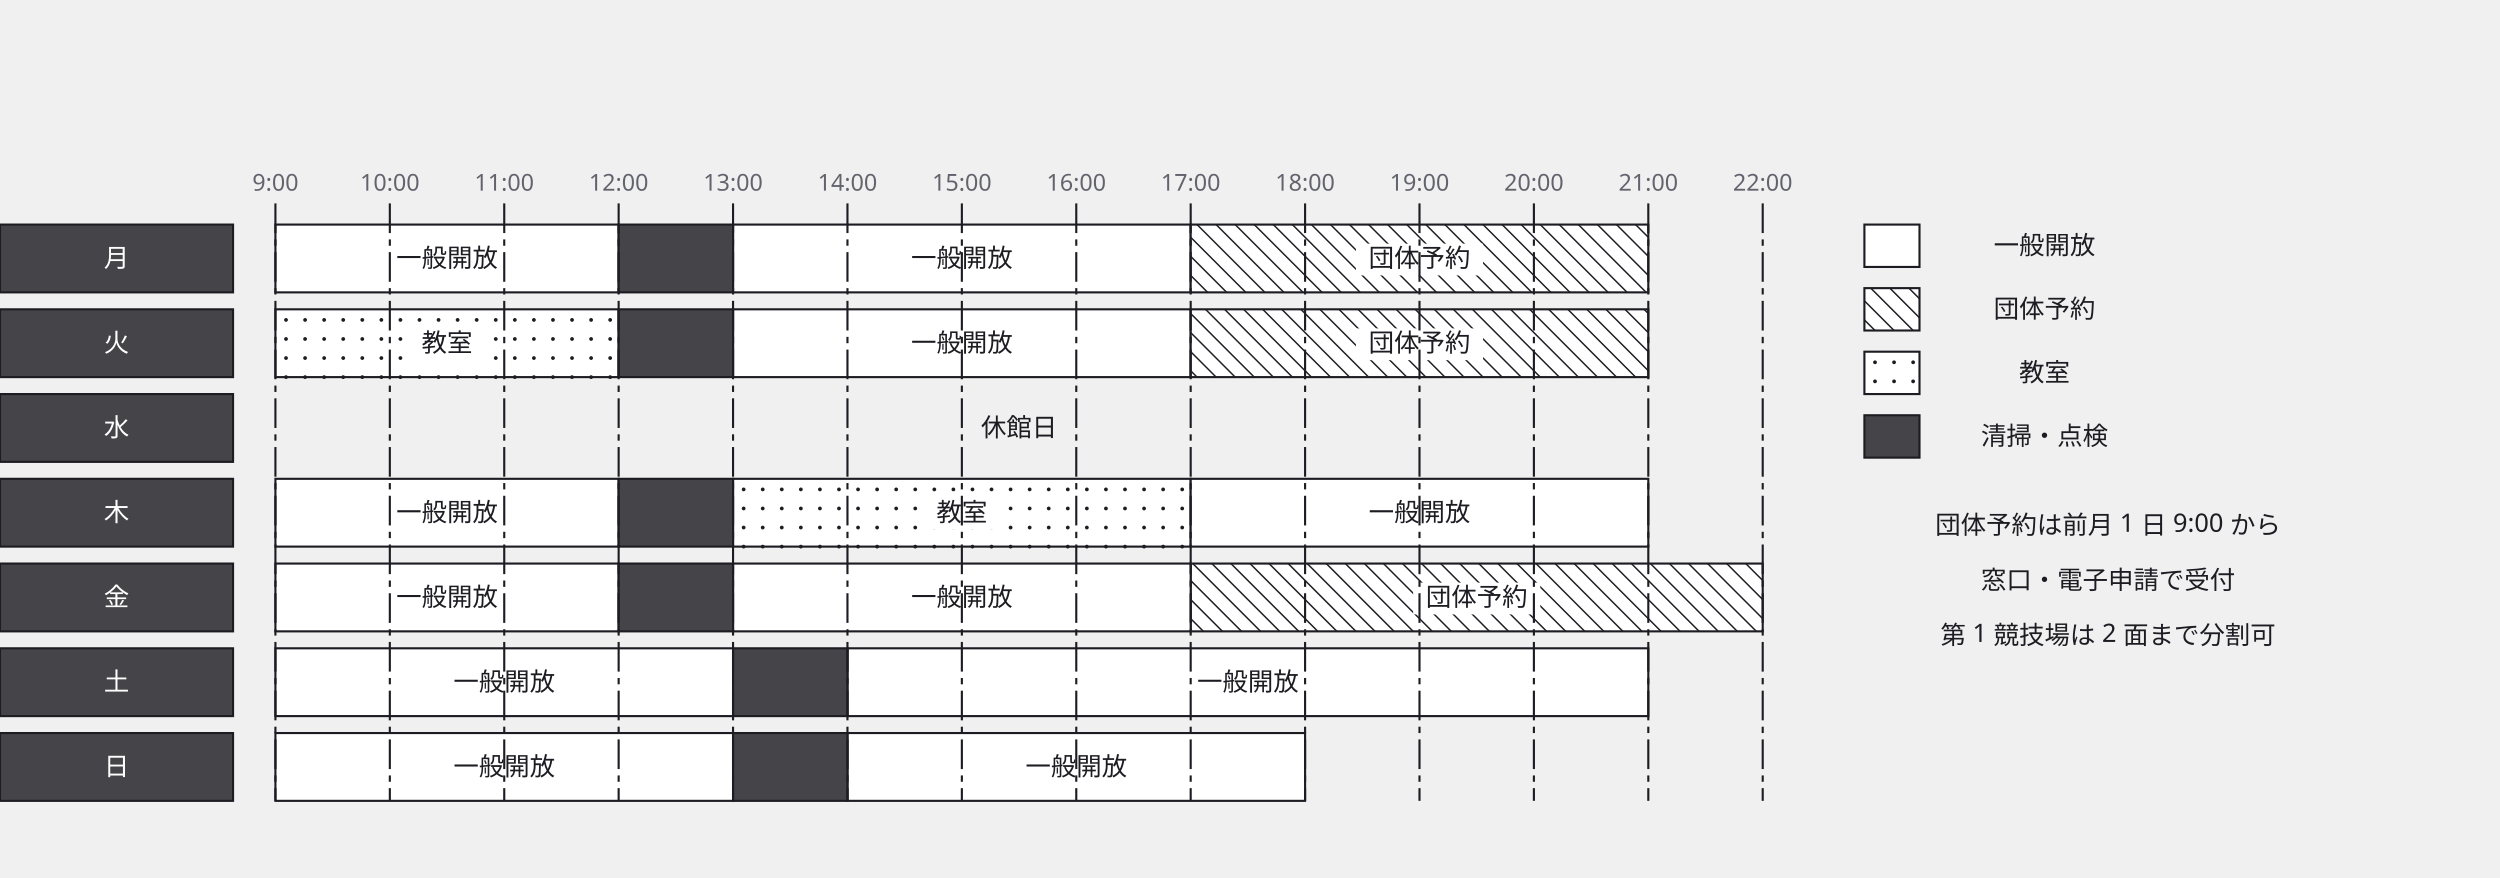
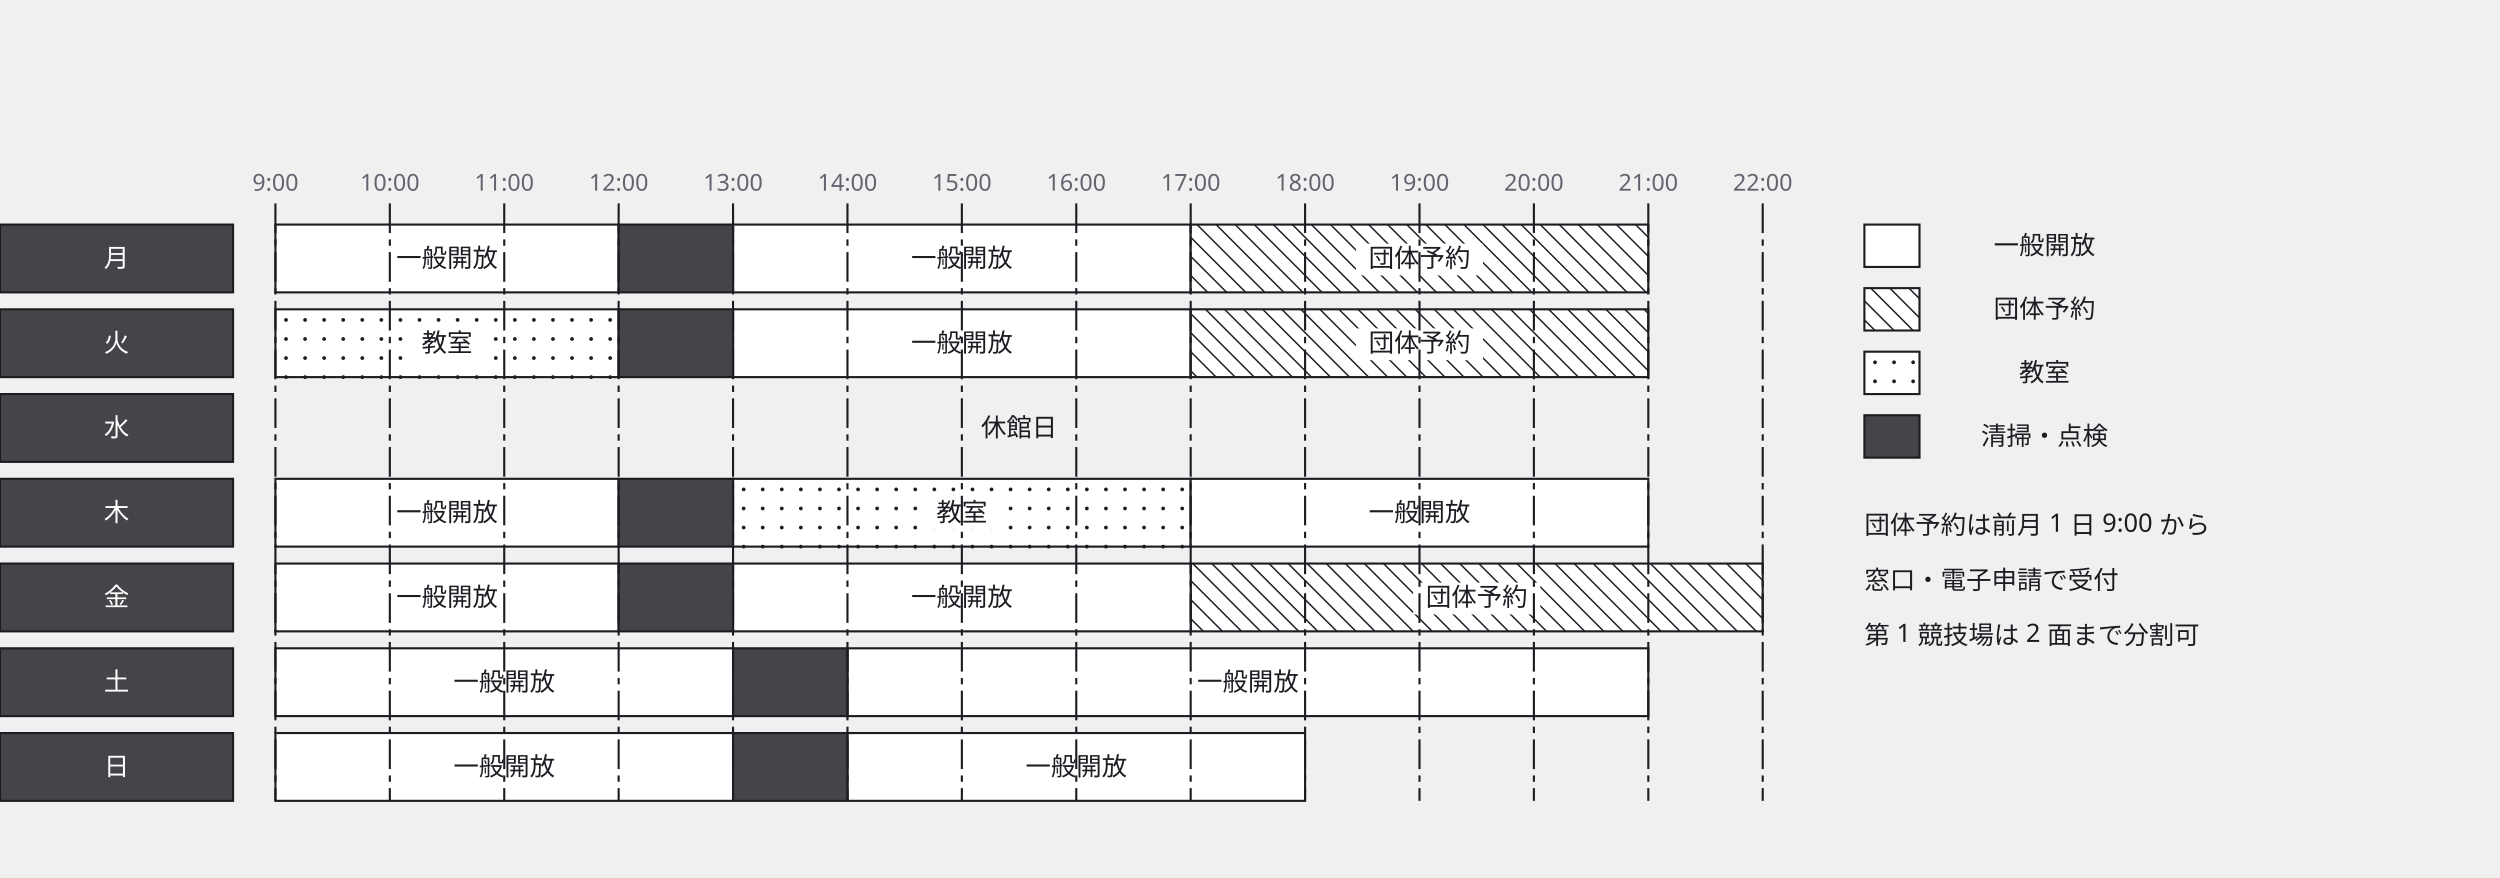
<svg xmlns="http://www.w3.org/2000/svg" width="1180" height="414" viewBox="0 0 1180 414">
  <defs>
    <marker id="arrow" viewBox="0 0 10 10" refX="9" refY="5" markerWidth="6" markerHeight="6" orient="auto">
      <path d="M 0 0 L 10 5 L 0 10 z" fill="#63636e" />
    </marker>
  </defs>
  <g data-node="r2" data-pinned="false" data-shape="rect">
    <text x="481" y="206" text-anchor="middle" font-family="sans-serif" font-size="12" fill="#1c1c22">休館日</text>
  </g>
  <g data-node="s5_2" data-pinned="false" data-shape="rect">
    <rect x="400" y="306" width="378" height="32" fill="#ffffff" stroke="#1c1c22" stroke-width="1" />
    <text x="589" y="326" text-anchor="middle" font-family="sans-serif" font-size="12" fill="#1c1c22">一般開放</text>
  </g>
  <g data-node="s4_3" data-pinned="false" data-shape="rect">
    <rect x="562" y="266" width="270" height="32" fill="#ffffff" stroke="#1c1c22" stroke-width="1" />
    <line x1="832" y1="274" x2="824" y2="266" stroke="#1c1c22" stroke-width="0.7" />
    <line x1="832" y1="283" x2="815" y2="266" stroke="#1c1c22" stroke-width="0.7" />
    <line x1="832" y1="292" x2="806" y2="266" stroke="#1c1c22" stroke-width="0.7" />
    <line x1="797" y1="266" x2="829" y2="298" stroke="#1c1c22" stroke-width="0.7" />
    <line x1="788" y1="266" x2="820" y2="298" stroke="#1c1c22" stroke-width="0.7" />
    <line x1="779" y1="266" x2="811" y2="298" stroke="#1c1c22" stroke-width="0.7" />
    <line x1="770" y1="266" x2="802" y2="298" stroke="#1c1c22" stroke-width="0.7" />
    <line x1="761" y1="266" x2="793" y2="298" stroke="#1c1c22" stroke-width="0.7" />
    <line x1="752" y1="266" x2="784" y2="298" stroke="#1c1c22" stroke-width="0.7" />
    <line x1="743" y1="266" x2="775" y2="298" stroke="#1c1c22" stroke-width="0.7" />
    <line x1="734" y1="266" x2="766" y2="298" stroke="#1c1c22" stroke-width="0.7" />
    <line x1="725" y1="266" x2="757" y2="298" stroke="#1c1c22" stroke-width="0.7" />
    <line x1="716" y1="266" x2="748" y2="298" stroke="#1c1c22" stroke-width="0.7" />
    <line x1="707" y1="266" x2="739" y2="298" stroke="#1c1c22" stroke-width="0.7" />
    <line x1="698" y1="266" x2="730" y2="298" stroke="#1c1c22" stroke-width="0.7" />
    <line x1="689" y1="266" x2="721" y2="298" stroke="#1c1c22" stroke-width="0.7" />
    <line x1="680" y1="266" x2="712" y2="298" stroke="#1c1c22" stroke-width="0.7" />
    <line x1="671" y1="266" x2="703" y2="298" stroke="#1c1c22" stroke-width="0.7" />
    <line x1="662" y1="266" x2="694" y2="298" stroke="#1c1c22" stroke-width="0.7" />
    <line x1="653" y1="266" x2="685" y2="298" stroke="#1c1c22" stroke-width="0.7" />
    <line x1="644" y1="266" x2="676" y2="298" stroke="#1c1c22" stroke-width="0.7" />
    <line x1="635" y1="266" x2="667" y2="298" stroke="#1c1c22" stroke-width="0.7" />
    <line x1="626" y1="266" x2="658" y2="298" stroke="#1c1c22" stroke-width="0.7" />
    <line x1="617" y1="266" x2="649" y2="298" stroke="#1c1c22" stroke-width="0.7" />
    <line x1="608" y1="266" x2="640" y2="298" stroke="#1c1c22" stroke-width="0.7" />
    <line x1="599" y1="266" x2="631" y2="298" stroke="#1c1c22" stroke-width="0.7" />
    <line x1="590" y1="266" x2="622" y2="298" stroke="#1c1c22" stroke-width="0.7" />
    <line x1="581" y1="266" x2="613" y2="298" stroke="#1c1c22" stroke-width="0.7" />
    <line x1="572" y1="266" x2="604" y2="298" stroke="#1c1c22" stroke-width="0.7" />
    <line x1="563" y1="266" x2="595" y2="298" stroke="#1c1c22" stroke-width="0.7" />
    <line x1="562" y1="274" x2="586" y2="298" stroke="#1c1c22" stroke-width="0.7" />
    <line x1="562" y1="283" x2="577" y2="298" stroke="#1c1c22" stroke-width="0.7" />
    <line x1="562" y1="292" x2="568" y2="298" stroke="#1c1c22" stroke-width="0.7" />
    <rect x="667" y="275" width="60" height="15" fill="#ffffff" />
    <text x="697" y="286" text-anchor="middle" font-family="sans-serif" font-size="12" fill="#1c1c22">団体予約</text>
  </g>
  <g data-node="s0_2" data-pinned="false" data-shape="rect">
    <rect x="346" y="106" width="216" height="32" fill="#ffffff" stroke="#1c1c22" stroke-width="1" />
    <text x="454" y="126" text-anchor="middle" font-family="sans-serif" font-size="12" fill="#1c1c22">一般開放</text>
  </g>
  <g data-node="s0_3" data-pinned="false" data-shape="rect">
    <rect x="562" y="106" width="216" height="32" fill="#ffffff" stroke="#1c1c22" stroke-width="1" />
    <line x1="778" y1="112" x2="772" y2="106" stroke="#1c1c22" stroke-width="0.7" />
    <line x1="778" y1="121" x2="763" y2="106" stroke="#1c1c22" stroke-width="0.7" />
    <line x1="778" y1="130" x2="754" y2="106" stroke="#1c1c22" stroke-width="0.7" />
    <line x1="745" y1="106" x2="777" y2="138" stroke="#1c1c22" stroke-width="0.7" />
    <line x1="736" y1="106" x2="768" y2="138" stroke="#1c1c22" stroke-width="0.7" />
    <line x1="727" y1="106" x2="759" y2="138" stroke="#1c1c22" stroke-width="0.7" />
    <line x1="718" y1="106" x2="750" y2="138" stroke="#1c1c22" stroke-width="0.7" />
    <line x1="709" y1="106" x2="741" y2="138" stroke="#1c1c22" stroke-width="0.7" />
    <line x1="700" y1="106" x2="732" y2="138" stroke="#1c1c22" stroke-width="0.7" />
    <line x1="691" y1="106" x2="723" y2="138" stroke="#1c1c22" stroke-width="0.7" />
    <line x1="682" y1="106" x2="714" y2="138" stroke="#1c1c22" stroke-width="0.7" />
    <line x1="673" y1="106" x2="705" y2="138" stroke="#1c1c22" stroke-width="0.7" />
    <line x1="664" y1="106" x2="696" y2="138" stroke="#1c1c22" stroke-width="0.7" />
    <line x1="655" y1="106" x2="687" y2="138" stroke="#1c1c22" stroke-width="0.7" />
    <line x1="646" y1="106" x2="678" y2="138" stroke="#1c1c22" stroke-width="0.7" />
    <line x1="637" y1="106" x2="669" y2="138" stroke="#1c1c22" stroke-width="0.7" />
    <line x1="628" y1="106" x2="660" y2="138" stroke="#1c1c22" stroke-width="0.7" />
    <line x1="619" y1="106" x2="651" y2="138" stroke="#1c1c22" stroke-width="0.7" />
    <line x1="610" y1="106" x2="642" y2="138" stroke="#1c1c22" stroke-width="0.7" />
    <line x1="601" y1="106" x2="633" y2="138" stroke="#1c1c22" stroke-width="0.7" />
    <line x1="592" y1="106" x2="624" y2="138" stroke="#1c1c22" stroke-width="0.7" />
    <line x1="583" y1="106" x2="615" y2="138" stroke="#1c1c22" stroke-width="0.7" />
    <line x1="574" y1="106" x2="606" y2="138" stroke="#1c1c22" stroke-width="0.7" />
    <line x1="565" y1="106" x2="597" y2="138" stroke="#1c1c22" stroke-width="0.7" />
    <line x1="562" y1="112" x2="588" y2="138" stroke="#1c1c22" stroke-width="0.7" />
    <line x1="562" y1="121" x2="579" y2="138" stroke="#1c1c22" stroke-width="0.7" />
    <line x1="562" y1="130" x2="570" y2="138" stroke="#1c1c22" stroke-width="0.7" />
    <rect x="640" y="115" width="60" height="15" fill="#ffffff" />
    <text x="670" y="126" text-anchor="middle" font-family="sans-serif" font-size="12" fill="#1c1c22">団体予約</text>
  </g>
  <g data-node="s1_2" data-pinned="false" data-shape="rect">
    <rect x="346" y="146" width="216" height="32" fill="#ffffff" stroke="#1c1c22" stroke-width="1" />
    <text x="454" y="166" text-anchor="middle" font-family="sans-serif" font-size="12" fill="#1c1c22">一般開放</text>
  </g>
  <g data-node="s1_3" data-pinned="false" data-shape="rect">
    <rect x="562" y="146" width="216" height="32" fill="#ffffff" stroke="#1c1c22" stroke-width="1" />
    <line x1="778" y1="148" x2="776" y2="146" stroke="#1c1c22" stroke-width="0.7" />
    <line x1="778" y1="157" x2="767" y2="146" stroke="#1c1c22" stroke-width="0.7" />
    <line x1="778" y1="166" x2="758" y2="146" stroke="#1c1c22" stroke-width="0.7" />
    <line x1="778" y1="175" x2="749" y2="146" stroke="#1c1c22" stroke-width="0.7" />
    <line x1="740" y1="146" x2="772" y2="178" stroke="#1c1c22" stroke-width="0.7" />
    <line x1="731" y1="146" x2="763" y2="178" stroke="#1c1c22" stroke-width="0.7" />
    <line x1="722" y1="146" x2="754" y2="178" stroke="#1c1c22" stroke-width="0.7" />
    <line x1="713" y1="146" x2="745" y2="178" stroke="#1c1c22" stroke-width="0.7" />
    <line x1="704" y1="146" x2="736" y2="178" stroke="#1c1c22" stroke-width="0.7" />
    <line x1="695" y1="146" x2="727" y2="178" stroke="#1c1c22" stroke-width="0.7" />
    <line x1="686" y1="146" x2="718" y2="178" stroke="#1c1c22" stroke-width="0.7" />
    <line x1="677" y1="146" x2="709" y2="178" stroke="#1c1c22" stroke-width="0.7" />
    <line x1="668" y1="146" x2="700" y2="178" stroke="#1c1c22" stroke-width="0.7" />
    <line x1="659" y1="146" x2="691" y2="178" stroke="#1c1c22" stroke-width="0.7" />
    <line x1="650" y1="146" x2="682" y2="178" stroke="#1c1c22" stroke-width="0.7" />
    <line x1="641" y1="146" x2="673" y2="178" stroke="#1c1c22" stroke-width="0.7" />
    <line x1="632" y1="146" x2="664" y2="178" stroke="#1c1c22" stroke-width="0.7" />
    <line x1="623" y1="146" x2="655" y2="178" stroke="#1c1c22" stroke-width="0.7" />
    <line x1="614" y1="146" x2="646" y2="178" stroke="#1c1c22" stroke-width="0.7" />
    <line x1="605" y1="146" x2="637" y2="178" stroke="#1c1c22" stroke-width="0.7" />
    <line x1="596" y1="146" x2="628" y2="178" stroke="#1c1c22" stroke-width="0.7" />
    <line x1="587" y1="146" x2="619" y2="178" stroke="#1c1c22" stroke-width="0.7" />
    <line x1="578" y1="146" x2="610" y2="178" stroke="#1c1c22" stroke-width="0.7" />
    <line x1="569" y1="146" x2="601" y2="178" stroke="#1c1c22" stroke-width="0.7" />
    <line x1="562" y1="148" x2="592" y2="178" stroke="#1c1c22" stroke-width="0.7" />
    <line x1="562" y1="157" x2="583" y2="178" stroke="#1c1c22" stroke-width="0.7" />
    <line x1="562" y1="166" x2="574" y2="178" stroke="#1c1c22" stroke-width="0.7" />
    <line x1="562" y1="175" x2="565" y2="178" stroke="#1c1c22" stroke-width="0.7" />
    <rect x="640" y="155" width="60" height="15" fill="#ffffff" />
    <text x="670" y="166" text-anchor="middle" font-family="sans-serif" font-size="12" fill="#1c1c22">団体予約</text>
  </g>
  <g data-node="s3_2" data-pinned="false" data-shape="rect">
    <rect x="346" y="226" width="216" height="32" fill="#ffffff" stroke="#1c1c22" stroke-width="1" />
    <circle cx="351" cy="231" r="0.9" fill="#1c1c22" />
    <circle cx="360" cy="231" r="0.9" fill="#1c1c22" />
    <circle cx="369" cy="231" r="0.9" fill="#1c1c22" />
    <circle cx="378" cy="231" r="0.9" fill="#1c1c22" />
    <circle cx="387" cy="231" r="0.9" fill="#1c1c22" />
    <circle cx="396" cy="231" r="0.9" fill="#1c1c22" />
    <circle cx="405" cy="231" r="0.9" fill="#1c1c22" />
    <circle cx="414" cy="231" r="0.9" fill="#1c1c22" />
    <circle cx="423" cy="231" r="0.9" fill="#1c1c22" />
    <circle cx="432" cy="231" r="0.9" fill="#1c1c22" />
    <circle cx="441" cy="231" r="0.9" fill="#1c1c22" />
    <circle cx="450" cy="231" r="0.9" fill="#1c1c22" />
    <circle cx="459" cy="231" r="0.9" fill="#1c1c22" />
    <circle cx="468" cy="231" r="0.9" fill="#1c1c22" />
    <circle cx="477" cy="231" r="0.9" fill="#1c1c22" />
    <circle cx="486" cy="231" r="0.9" fill="#1c1c22" />
    <circle cx="495" cy="231" r="0.9" fill="#1c1c22" />
    <circle cx="504" cy="231" r="0.9" fill="#1c1c22" />
    <circle cx="513" cy="231" r="0.9" fill="#1c1c22" />
    <circle cx="522" cy="231" r="0.9" fill="#1c1c22" />
    <circle cx="531" cy="231" r="0.9" fill="#1c1c22" />
    <circle cx="540" cy="231" r="0.9" fill="#1c1c22" />
    <circle cx="549" cy="231" r="0.9" fill="#1c1c22" />
    <circle cx="558" cy="231" r="0.9" fill="#1c1c22" />
    <circle cx="351" cy="240" r="0.9" fill="#1c1c22" />
    <circle cx="360" cy="240" r="0.9" fill="#1c1c22" />
    <circle cx="369" cy="240" r="0.9" fill="#1c1c22" />
    <circle cx="378" cy="240" r="0.9" fill="#1c1c22" />
    <circle cx="387" cy="240" r="0.9" fill="#1c1c22" />
    <circle cx="396" cy="240" r="0.9" fill="#1c1c22" />
    <circle cx="405" cy="240" r="0.9" fill="#1c1c22" />
    <circle cx="414" cy="240" r="0.9" fill="#1c1c22" />
    <circle cx="423" cy="240" r="0.9" fill="#1c1c22" />
    <circle cx="432" cy="240" r="0.9" fill="#1c1c22" />
    <circle cx="441" cy="240" r="0.9" fill="#1c1c22" />
    <circle cx="450" cy="240" r="0.9" fill="#1c1c22" />
    <circle cx="459" cy="240" r="0.9" fill="#1c1c22" />
    <circle cx="468" cy="240" r="0.9" fill="#1c1c22" />
    <circle cx="477" cy="240" r="0.9" fill="#1c1c22" />
    <circle cx="486" cy="240" r="0.9" fill="#1c1c22" />
    <circle cx="495" cy="240" r="0.9" fill="#1c1c22" />
    <circle cx="504" cy="240" r="0.9" fill="#1c1c22" />
    <circle cx="513" cy="240" r="0.9" fill="#1c1c22" />
    <circle cx="522" cy="240" r="0.9" fill="#1c1c22" />
    <circle cx="531" cy="240" r="0.9" fill="#1c1c22" />
    <circle cx="540" cy="240" r="0.9" fill="#1c1c22" />
    <circle cx="549" cy="240" r="0.9" fill="#1c1c22" />
    <circle cx="558" cy="240" r="0.9" fill="#1c1c22" />
    <circle cx="351" cy="249" r="0.9" fill="#1c1c22" />
    <circle cx="360" cy="249" r="0.9" fill="#1c1c22" />
    <circle cx="369" cy="249" r="0.9" fill="#1c1c22" />
    <circle cx="378" cy="249" r="0.9" fill="#1c1c22" />
    <circle cx="387" cy="249" r="0.9" fill="#1c1c22" />
    <circle cx="396" cy="249" r="0.9" fill="#1c1c22" />
    <circle cx="405" cy="249" r="0.9" fill="#1c1c22" />
    <circle cx="414" cy="249" r="0.9" fill="#1c1c22" />
    <circle cx="423" cy="249" r="0.9" fill="#1c1c22" />
    <circle cx="432" cy="249" r="0.9" fill="#1c1c22" />
    <circle cx="441" cy="249" r="0.9" fill="#1c1c22" />
    <circle cx="450" cy="249" r="0.9" fill="#1c1c22" />
    <circle cx="459" cy="249" r="0.9" fill="#1c1c22" />
    <circle cx="468" cy="249" r="0.9" fill="#1c1c22" />
    <circle cx="477" cy="249" r="0.9" fill="#1c1c22" />
    <circle cx="486" cy="249" r="0.9" fill="#1c1c22" />
    <circle cx="495" cy="249" r="0.9" fill="#1c1c22" />
    <circle cx="504" cy="249" r="0.9" fill="#1c1c22" />
    <circle cx="513" cy="249" r="0.9" fill="#1c1c22" />
    <circle cx="522" cy="249" r="0.9" fill="#1c1c22" />
    <circle cx="531" cy="249" r="0.9" fill="#1c1c22" />
    <circle cx="540" cy="249" r="0.9" fill="#1c1c22" />
    <circle cx="549" cy="249" r="0.9" fill="#1c1c22" />
    <circle cx="558" cy="249" r="0.9" fill="#1c1c22" />
    <circle cx="351" cy="258" r="0.9" fill="#1c1c22" />
    <circle cx="360" cy="258" r="0.9" fill="#1c1c22" />
    <circle cx="369" cy="258" r="0.9" fill="#1c1c22" />
    <circle cx="378" cy="258" r="0.9" fill="#1c1c22" />
    <circle cx="387" cy="258" r="0.9" fill="#1c1c22" />
    <circle cx="396" cy="258" r="0.9" fill="#1c1c22" />
    <circle cx="405" cy="258" r="0.9" fill="#1c1c22" />
    <circle cx="414" cy="258" r="0.9" fill="#1c1c22" />
    <circle cx="423" cy="258" r="0.9" fill="#1c1c22" />
    <circle cx="432" cy="258" r="0.9" fill="#1c1c22" />
    <circle cx="441" cy="258" r="0.9" fill="#1c1c22" />
    <circle cx="450" cy="258" r="0.9" fill="#1c1c22" />
    <circle cx="459" cy="258" r="0.9" fill="#1c1c22" />
    <circle cx="468" cy="258" r="0.9" fill="#1c1c22" />
    <circle cx="477" cy="258" r="0.9" fill="#1c1c22" />
    <circle cx="486" cy="258" r="0.9" fill="#1c1c22" />
    <circle cx="495" cy="258" r="0.9" fill="#1c1c22" />
    <circle cx="504" cy="258" r="0.9" fill="#1c1c22" />
    <circle cx="513" cy="258" r="0.9" fill="#1c1c22" />
    <circle cx="522" cy="258" r="0.9" fill="#1c1c22" />
    <circle cx="531" cy="258" r="0.9" fill="#1c1c22" />
    <circle cx="540" cy="258" r="0.9" fill="#1c1c22" />
    <circle cx="549" cy="258" r="0.9" fill="#1c1c22" />
    <circle cx="558" cy="258" r="0.9" fill="#1c1c22" />
    <rect x="437" y="235" width="34" height="15" fill="#ffffff" />
    <text x="454" y="246" text-anchor="middle" font-family="sans-serif" font-size="12" fill="#1c1c22">教室</text>
  </g>
  <g data-node="s3_3" data-pinned="false" data-shape="rect">
    <rect x="562" y="226" width="216" height="32" fill="#ffffff" stroke="#1c1c22" stroke-width="1" />
    <text x="670" y="246" text-anchor="middle" font-family="sans-serif" font-size="12" fill="#1c1c22">一般開放</text>
  </g>
  <g data-node="s4_2" data-pinned="false" data-shape="rect">
    <rect x="346" y="266" width="216" height="32" fill="#ffffff" stroke="#1c1c22" stroke-width="1" />
    <text x="454" y="286" text-anchor="middle" font-family="sans-serif" font-size="12" fill="#1c1c22">一般開放</text>
  </g>
  <g data-node="s5_0" data-pinned="false" data-shape="rect">
    <rect x="130" y="306" width="216" height="32" fill="#ffffff" stroke="#1c1c22" stroke-width="1" />
    <text x="238" y="326" text-anchor="middle" font-family="sans-serif" font-size="12" fill="#1c1c22">一般開放</text>
  </g>
  <g data-node="s6_0" data-pinned="false" data-shape="rect">
    <rect x="130" y="346" width="216" height="32" fill="#ffffff" stroke="#1c1c22" stroke-width="1" />
    <text x="238" y="366" text-anchor="middle" font-family="sans-serif" font-size="12" fill="#1c1c22">一般開放</text>
  </g>
  <g data-node="s6_2" data-pinned="false" data-shape="rect">
    <rect x="400" y="346" width="216" height="32" fill="#ffffff" stroke="#1c1c22" stroke-width="1" />
    <text x="508" y="366" text-anchor="middle" font-family="sans-serif" font-size="12" fill="#1c1c22">一般開放</text>
  </g>
  <g data-node="note0" data-pinned="false" data-shape="rect">
-     <text x="995" y="252" text-anchor="middle" font-family="sans-serif" font-size="12" fill="#1c1c22">団体予約は前月 1 日 9:00 から</text>
+     <text x="880" y="252" text-anchor="start" font-family="sans-serif" font-size="12" fill="#1c1c22">団体予約は前月 1 日 9:00 から</text>
  </g>
  <g data-node="note1" data-pinned="false" data-shape="rect">
-     <text x="995" y="278" text-anchor="middle" font-family="sans-serif" font-size="12" fill="#1c1c22">窓口・電子申請で受付</text>
+     <text x="880" y="278" text-anchor="start" font-family="sans-serif" font-size="12" fill="#1c1c22">窓口・電子申請で受付</text>
  </g>
  <g data-node="note2" data-pinned="false" data-shape="rect">
-     <text x="995" y="304" text-anchor="middle" font-family="sans-serif" font-size="12" fill="#1c1c22">第 1 競技場は 2 面まで分割可</text>
+     <text x="880" y="304" text-anchor="start" font-family="sans-serif" font-size="12" fill="#1c1c22">第 1 競技場は 2 面まで分割可</text>
  </g>
  <g data-node="s0_0" data-pinned="false" data-shape="rect">
    <rect x="130" y="106" width="162" height="32" fill="#ffffff" stroke="#1c1c22" stroke-width="1" />
    <text x="211" y="126" text-anchor="middle" font-family="sans-serif" font-size="12" fill="#1c1c22">一般開放</text>
  </g>
  <g data-node="s1_0" data-pinned="false" data-shape="rect">
    <rect x="130" y="146" width="162" height="32" fill="#ffffff" stroke="#1c1c22" stroke-width="1" />
    <circle cx="135" cy="151" r="0.9" fill="#1c1c22" />
    <circle cx="144" cy="151" r="0.9" fill="#1c1c22" />
    <circle cx="153" cy="151" r="0.9" fill="#1c1c22" />
    <circle cx="162" cy="151" r="0.9" fill="#1c1c22" />
    <circle cx="171" cy="151" r="0.9" fill="#1c1c22" />
    <circle cx="180" cy="151" r="0.9" fill="#1c1c22" />
    <circle cx="189" cy="151" r="0.9" fill="#1c1c22" />
    <circle cx="198" cy="151" r="0.9" fill="#1c1c22" />
    <circle cx="207" cy="151" r="0.9" fill="#1c1c22" />
    <circle cx="216" cy="151" r="0.9" fill="#1c1c22" />
    <circle cx="225" cy="151" r="0.9" fill="#1c1c22" />
    <circle cx="234" cy="151" r="0.9" fill="#1c1c22" />
    <circle cx="243" cy="151" r="0.9" fill="#1c1c22" />
    <circle cx="252" cy="151" r="0.9" fill="#1c1c22" />
    <circle cx="261" cy="151" r="0.9" fill="#1c1c22" />
    <circle cx="270" cy="151" r="0.9" fill="#1c1c22" />
    <circle cx="279" cy="151" r="0.9" fill="#1c1c22" />
    <circle cx="288" cy="151" r="0.9" fill="#1c1c22" />
    <circle cx="135" cy="160" r="0.9" fill="#1c1c22" />
    <circle cx="144" cy="160" r="0.9" fill="#1c1c22" />
    <circle cx="153" cy="160" r="0.9" fill="#1c1c22" />
    <circle cx="162" cy="160" r="0.9" fill="#1c1c22" />
    <circle cx="171" cy="160" r="0.9" fill="#1c1c22" />
    <circle cx="180" cy="160" r="0.9" fill="#1c1c22" />
    <circle cx="189" cy="160" r="0.9" fill="#1c1c22" />
    <circle cx="198" cy="160" r="0.9" fill="#1c1c22" />
    <circle cx="207" cy="160" r="0.9" fill="#1c1c22" />
    <circle cx="216" cy="160" r="0.9" fill="#1c1c22" />
    <circle cx="225" cy="160" r="0.9" fill="#1c1c22" />
    <circle cx="234" cy="160" r="0.9" fill="#1c1c22" />
    <circle cx="243" cy="160" r="0.9" fill="#1c1c22" />
    <circle cx="252" cy="160" r="0.9" fill="#1c1c22" />
    <circle cx="261" cy="160" r="0.9" fill="#1c1c22" />
    <circle cx="270" cy="160" r="0.9" fill="#1c1c22" />
    <circle cx="279" cy="160" r="0.9" fill="#1c1c22" />
    <circle cx="288" cy="160" r="0.9" fill="#1c1c22" />
    <circle cx="135" cy="169" r="0.9" fill="#1c1c22" />
    <circle cx="144" cy="169" r="0.9" fill="#1c1c22" />
    <circle cx="153" cy="169" r="0.9" fill="#1c1c22" />
    <circle cx="162" cy="169" r="0.9" fill="#1c1c22" />
    <circle cx="171" cy="169" r="0.9" fill="#1c1c22" />
    <circle cx="180" cy="169" r="0.9" fill="#1c1c22" />
    <circle cx="189" cy="169" r="0.9" fill="#1c1c22" />
    <circle cx="198" cy="169" r="0.9" fill="#1c1c22" />
    <circle cx="207" cy="169" r="0.9" fill="#1c1c22" />
    <circle cx="216" cy="169" r="0.9" fill="#1c1c22" />
    <circle cx="225" cy="169" r="0.9" fill="#1c1c22" />
    <circle cx="234" cy="169" r="0.9" fill="#1c1c22" />
    <circle cx="243" cy="169" r="0.9" fill="#1c1c22" />
    <circle cx="252" cy="169" r="0.9" fill="#1c1c22" />
    <circle cx="261" cy="169" r="0.9" fill="#1c1c22" />
    <circle cx="270" cy="169" r="0.9" fill="#1c1c22" />
    <circle cx="279" cy="169" r="0.9" fill="#1c1c22" />
    <circle cx="288" cy="169" r="0.9" fill="#1c1c22" />
    <circle cx="135" cy="178" r="0.9" fill="#1c1c22" />
    <circle cx="144" cy="178" r="0.9" fill="#1c1c22" />
    <circle cx="153" cy="178" r="0.9" fill="#1c1c22" />
    <circle cx="162" cy="178" r="0.9" fill="#1c1c22" />
    <circle cx="171" cy="178" r="0.9" fill="#1c1c22" />
    <circle cx="180" cy="178" r="0.9" fill="#1c1c22" />
    <circle cx="189" cy="178" r="0.9" fill="#1c1c22" />
    <circle cx="198" cy="178" r="0.9" fill="#1c1c22" />
    <circle cx="207" cy="178" r="0.9" fill="#1c1c22" />
    <circle cx="216" cy="178" r="0.9" fill="#1c1c22" />
    <circle cx="225" cy="178" r="0.9" fill="#1c1c22" />
    <circle cx="234" cy="178" r="0.9" fill="#1c1c22" />
    <circle cx="243" cy="178" r="0.9" fill="#1c1c22" />
    <circle cx="252" cy="178" r="0.9" fill="#1c1c22" />
    <circle cx="261" cy="178" r="0.9" fill="#1c1c22" />
    <circle cx="270" cy="178" r="0.9" fill="#1c1c22" />
    <circle cx="279" cy="178" r="0.9" fill="#1c1c22" />
    <circle cx="288" cy="178" r="0.9" fill="#1c1c22" />
    <rect x="194" y="155" width="34" height="15" fill="#ffffff" />
    <text x="211" y="166" text-anchor="middle" font-family="sans-serif" font-size="12" fill="#1c1c22">教室</text>
  </g>
  <g data-node="s3_0" data-pinned="false" data-shape="rect">
    <rect x="130" y="226" width="162" height="32" fill="#ffffff" stroke="#1c1c22" stroke-width="1" />
    <text x="211" y="246" text-anchor="middle" font-family="sans-serif" font-size="12" fill="#1c1c22">一般開放</text>
  </g>
  <g data-node="s4_0" data-pinned="false" data-shape="rect">
    <rect x="130" y="266" width="162" height="32" fill="#ffffff" stroke="#1c1c22" stroke-width="1" />
    <text x="211" y="286" text-anchor="middle" font-family="sans-serif" font-size="12" fill="#1c1c22">一般開放</text>
  </g>
  <g data-node="d0" data-pinned="false" data-shape="rect">
    <rect x="0" y="106" width="110" height="32" fill="#ffffff" stroke="#1c1c22" stroke-width="1" />
    <rect x="0" y="106" width="110" height="32" fill="#1c1c22" fill-opacity="0.82" />
    <text x="55" y="126" text-anchor="middle" font-family="sans-serif" font-size="12" fill="#ffffff">月</text>
  </g>
  <g data-node="d1" data-pinned="false" data-shape="rect">
    <rect x="0" y="146" width="110" height="32" fill="#ffffff" stroke="#1c1c22" stroke-width="1" />
    <rect x="0" y="146" width="110" height="32" fill="#1c1c22" fill-opacity="0.82" />
    <text x="55" y="166" text-anchor="middle" font-family="sans-serif" font-size="12" fill="#ffffff">火</text>
  </g>
  <g data-node="d2" data-pinned="false" data-shape="rect">
    <rect x="0" y="186" width="110" height="32" fill="#ffffff" stroke="#1c1c22" stroke-width="1" />
    <rect x="0" y="186" width="110" height="32" fill="#1c1c22" fill-opacity="0.82" />
    <text x="55" y="206" text-anchor="middle" font-family="sans-serif" font-size="12" fill="#ffffff">水</text>
  </g>
  <g data-node="d3" data-pinned="false" data-shape="rect">
    <rect x="0" y="226" width="110" height="32" fill="#ffffff" stroke="#1c1c22" stroke-width="1" />
    <rect x="0" y="226" width="110" height="32" fill="#1c1c22" fill-opacity="0.82" />
    <text x="55" y="246" text-anchor="middle" font-family="sans-serif" font-size="12" fill="#ffffff">木</text>
  </g>
  <g data-node="d4" data-pinned="false" data-shape="rect">
    <rect x="0" y="266" width="110" height="32" fill="#ffffff" stroke="#1c1c22" stroke-width="1" />
    <rect x="0" y="266" width="110" height="32" fill="#1c1c22" fill-opacity="0.82" />
    <text x="55" y="286" text-anchor="middle" font-family="sans-serif" font-size="12" fill="#ffffff">金</text>
  </g>
  <g data-node="d5" data-pinned="false" data-shape="rect">
    <rect x="0" y="306" width="110" height="32" fill="#ffffff" stroke="#1c1c22" stroke-width="1" />
    <rect x="0" y="306" width="110" height="32" fill="#1c1c22" fill-opacity="0.82" />
    <text x="55" y="326" text-anchor="middle" font-family="sans-serif" font-size="12" fill="#ffffff">土</text>
  </g>
  <g data-node="d6" data-pinned="false" data-shape="rect">
    <rect x="0" y="346" width="110" height="32" fill="#ffffff" stroke="#1c1c22" stroke-width="1" />
    <rect x="0" y="346" width="110" height="32" fill="#1c1c22" fill-opacity="0.82" />
    <text x="55" y="366" text-anchor="middle" font-family="sans-serif" font-size="12" fill="#ffffff">日</text>
  </g>
  <g data-node="lgn_none" data-pinned="false" data-shape="rect">
    <text x="965" y="120" text-anchor="middle" font-family="sans-serif" font-size="12" fill="#1c1c22">一般開放</text>
  </g>
  <g data-node="lgn_lines" data-pinned="false" data-shape="rect">
    <text x="965" y="150" text-anchor="middle" font-family="sans-serif" font-size="12" fill="#1c1c22">団体予約</text>
  </g>
  <g data-node="lgn_dots" data-pinned="false" data-shape="rect">
    <text x="965" y="180" text-anchor="middle" font-family="sans-serif" font-size="12" fill="#1c1c22">教室</text>
  </g>
  <g data-node="lgn_solid" data-pinned="false" data-shape="rect">
    <text x="965" y="210" text-anchor="middle" font-family="sans-serif" font-size="12" fill="#1c1c22">清掃・点検</text>
  </g>
  <g data-node="s0_1" data-pinned="false" data-shape="rect">
    <rect x="292" y="106" width="54" height="32" fill="#ffffff" stroke="#1c1c22" stroke-width="1" />
    <rect x="292" y="106" width="54" height="32" fill="#1c1c22" fill-opacity="0.82" />
  </g>
  <g data-node="s1_1" data-pinned="false" data-shape="rect">
    <rect x="292" y="146" width="54" height="32" fill="#ffffff" stroke="#1c1c22" stroke-width="1" />
    <rect x="292" y="146" width="54" height="32" fill="#1c1c22" fill-opacity="0.82" />
  </g>
  <g data-node="s3_1" data-pinned="false" data-shape="rect">
    <rect x="292" y="226" width="54" height="32" fill="#ffffff" stroke="#1c1c22" stroke-width="1" />
    <rect x="292" y="226" width="54" height="32" fill="#1c1c22" fill-opacity="0.82" />
  </g>
  <g data-node="s4_1" data-pinned="false" data-shape="rect">
    <rect x="292" y="266" width="54" height="32" fill="#ffffff" stroke="#1c1c22" stroke-width="1" />
    <rect x="292" y="266" width="54" height="32" fill="#1c1c22" fill-opacity="0.82" />
  </g>
  <g data-node="s5_1" data-pinned="false" data-shape="rect">
    <rect x="346" y="306" width="54" height="32" fill="#ffffff" stroke="#1c1c22" stroke-width="1" />
    <rect x="346" y="306" width="54" height="32" fill="#1c1c22" fill-opacity="0.82" />
  </g>
  <g data-node="s6_1" data-pinned="false" data-shape="rect">
    <rect x="346" y="346" width="54" height="32" fill="#ffffff" stroke="#1c1c22" stroke-width="1" />
    <rect x="346" y="346" width="54" height="32" fill="#1c1c22" fill-opacity="0.82" />
  </g>
  <g data-node="lg_none" data-pinned="false" data-shape="rect">
    <rect x="880" y="106" width="26" height="20" fill="#ffffff" stroke="#1c1c22" stroke-width="1" />
  </g>
  <g data-node="lg_lines" data-pinned="false" data-shape="rect">
    <rect x="880" y="136" width="26" height="20" fill="#ffffff" stroke="#1c1c22" stroke-width="1" />
    <line x1="906" y1="141" x2="901" y2="136" stroke="#1c1c22" stroke-width="0.7" />
    <line x1="906" y1="150" x2="892" y2="136" stroke="#1c1c22" stroke-width="0.7" />
    <line x1="883" y1="136" x2="903" y2="156" stroke="#1c1c22" stroke-width="0.7" />
    <line x1="880" y1="142" x2="894" y2="156" stroke="#1c1c22" stroke-width="0.7" />
    <line x1="880" y1="151" x2="885" y2="156" stroke="#1c1c22" stroke-width="0.7" />
  </g>
  <g data-node="lg_dots" data-pinned="false" data-shape="rect">
    <rect x="880" y="166" width="26" height="20" fill="#ffffff" stroke="#1c1c22" stroke-width="1" />
    <circle cx="885" cy="171" r="0.9" fill="#1c1c22" />
    <circle cx="894" cy="171" r="0.9" fill="#1c1c22" />
    <circle cx="903" cy="171" r="0.9" fill="#1c1c22" />
    <circle cx="885" cy="180" r="0.9" fill="#1c1c22" />
    <circle cx="894" cy="180" r="0.9" fill="#1c1c22" />
    <circle cx="903" cy="180" r="0.9" fill="#1c1c22" />
  </g>
  <g data-node="lg_solid" data-pinned="false" data-shape="rect">
    <rect x="880" y="196" width="26" height="20" fill="#ffffff" stroke="#1c1c22" stroke-width="1" />
    <rect x="880" y="196" width="26" height="20" fill="#1c1c22" fill-opacity="0.82" />
  </g>
  <g data-grid="true">
    <line x1="130" y1="96" x2="130" y2="378" stroke="#1c1c22" stroke-width="1" stroke-dasharray="14 3 3 3" />
    <text x="130" y="90" text-anchor="middle" font-family="sans-serif" font-size="11" fill="#63636e">9:00</text>
    <line x1="184" y1="96" x2="184" y2="378" stroke="#1c1c22" stroke-width="1" stroke-dasharray="14 3 3 3" />
    <text x="184" y="90" text-anchor="middle" font-family="sans-serif" font-size="11" fill="#63636e">10:00</text>
    <line x1="238" y1="96" x2="238" y2="378" stroke="#1c1c22" stroke-width="1" stroke-dasharray="14 3 3 3" />
    <text x="238" y="90" text-anchor="middle" font-family="sans-serif" font-size="11" fill="#63636e">11:00</text>
    <line x1="292" y1="96" x2="292" y2="378" stroke="#1c1c22" stroke-width="1" stroke-dasharray="14 3 3 3" />
    <text x="292" y="90" text-anchor="middle" font-family="sans-serif" font-size="11" fill="#63636e">12:00</text>
    <line x1="346" y1="96" x2="346" y2="378" stroke="#1c1c22" stroke-width="1" stroke-dasharray="14 3 3 3" />
    <text x="346" y="90" text-anchor="middle" font-family="sans-serif" font-size="11" fill="#63636e">13:00</text>
    <line x1="400" y1="96" x2="400" y2="378" stroke="#1c1c22" stroke-width="1" stroke-dasharray="14 3 3 3" />
    <text x="400" y="90" text-anchor="middle" font-family="sans-serif" font-size="11" fill="#63636e">14:00</text>
    <line x1="454" y1="96" x2="454" y2="378" stroke="#1c1c22" stroke-width="1" stroke-dasharray="14 3 3 3" />
    <text x="454" y="90" text-anchor="middle" font-family="sans-serif" font-size="11" fill="#63636e">15:00</text>
    <line x1="508" y1="96" x2="508" y2="378" stroke="#1c1c22" stroke-width="1" stroke-dasharray="14 3 3 3" />
    <text x="508" y="90" text-anchor="middle" font-family="sans-serif" font-size="11" fill="#63636e">16:00</text>
    <line x1="562" y1="96" x2="562" y2="378" stroke="#1c1c22" stroke-width="1" stroke-dasharray="14 3 3 3" />
    <text x="562" y="90" text-anchor="middle" font-family="sans-serif" font-size="11" fill="#63636e">17:00</text>
    <line x1="616" y1="96" x2="616" y2="378" stroke="#1c1c22" stroke-width="1" stroke-dasharray="14 3 3 3" />
    <text x="616" y="90" text-anchor="middle" font-family="sans-serif" font-size="11" fill="#63636e">18:00</text>
    <line x1="670" y1="96" x2="670" y2="378" stroke="#1c1c22" stroke-width="1" stroke-dasharray="14 3 3 3" />
    <text x="670" y="90" text-anchor="middle" font-family="sans-serif" font-size="11" fill="#63636e">19:00</text>
    <line x1="724" y1="96" x2="724" y2="378" stroke="#1c1c22" stroke-width="1" stroke-dasharray="14 3 3 3" />
    <text x="724" y="90" text-anchor="middle" font-family="sans-serif" font-size="11" fill="#63636e">20:00</text>
    <line x1="778" y1="96" x2="778" y2="378" stroke="#1c1c22" stroke-width="1" stroke-dasharray="14 3 3 3" />
    <text x="778" y="90" text-anchor="middle" font-family="sans-serif" font-size="11" fill="#63636e">21:00</text>
    <line x1="832" y1="96" x2="832" y2="378" stroke="#1c1c22" stroke-width="1" stroke-dasharray="14 3 3 3" />
    <text x="832" y="90" text-anchor="middle" font-family="sans-serif" font-size="11" fill="#63636e">22:00</text>
  </g>
  <g data-dimensions="true" />
</svg>
